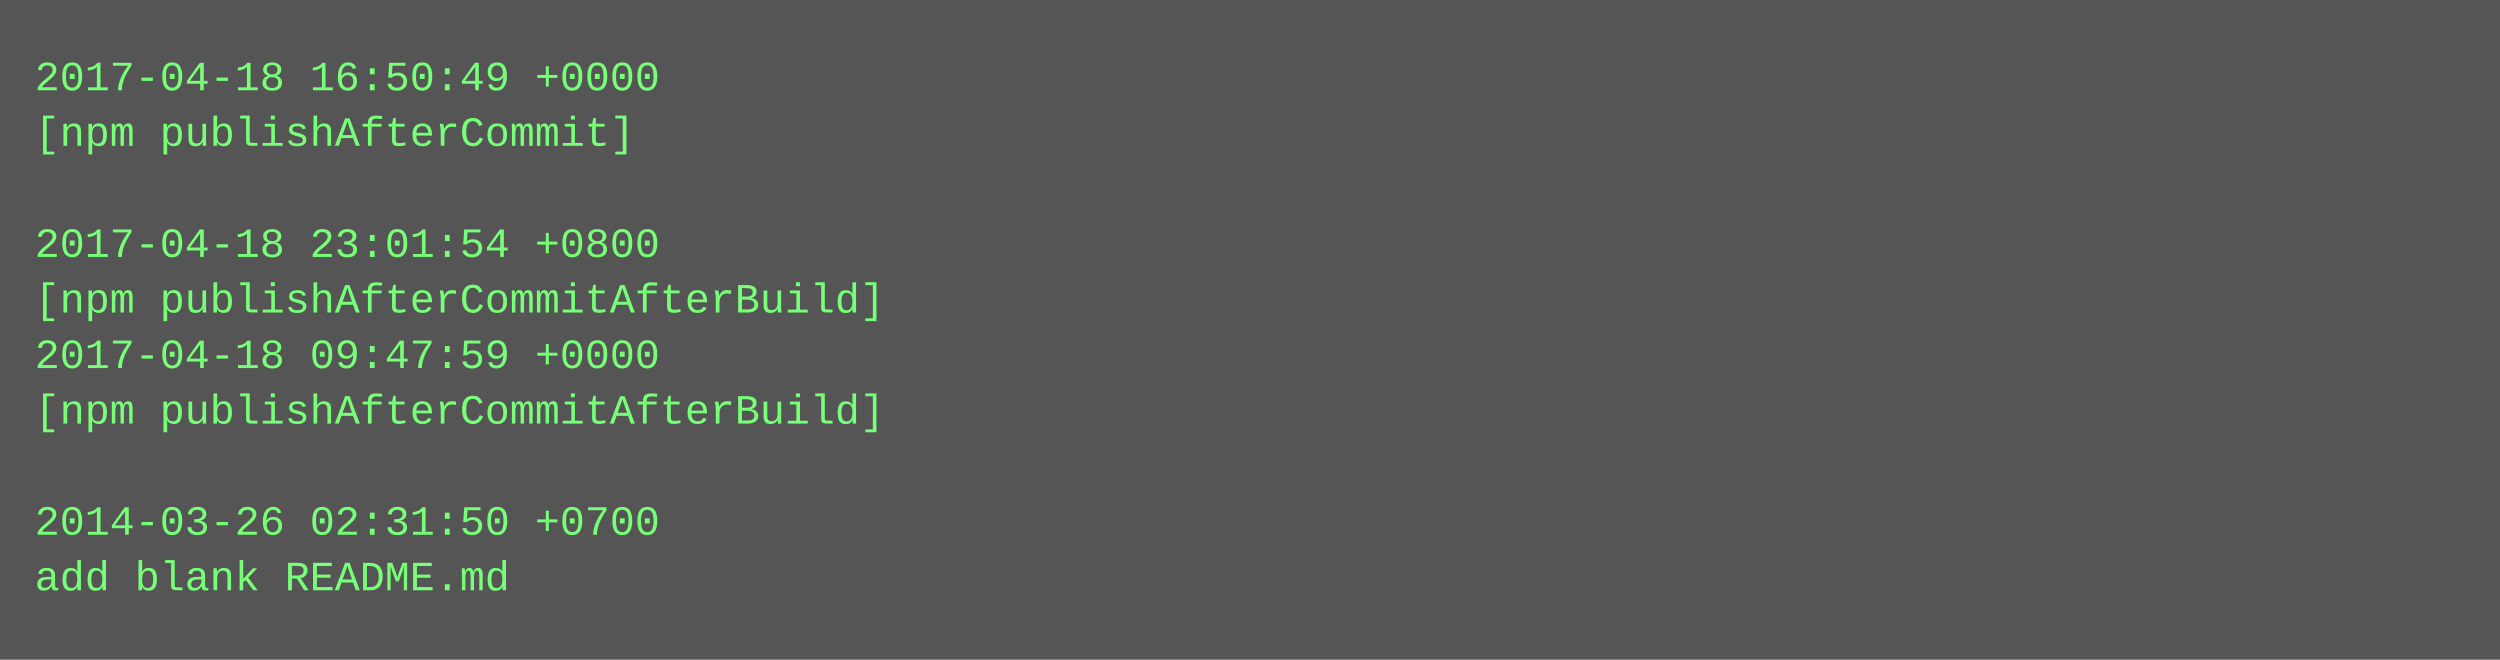
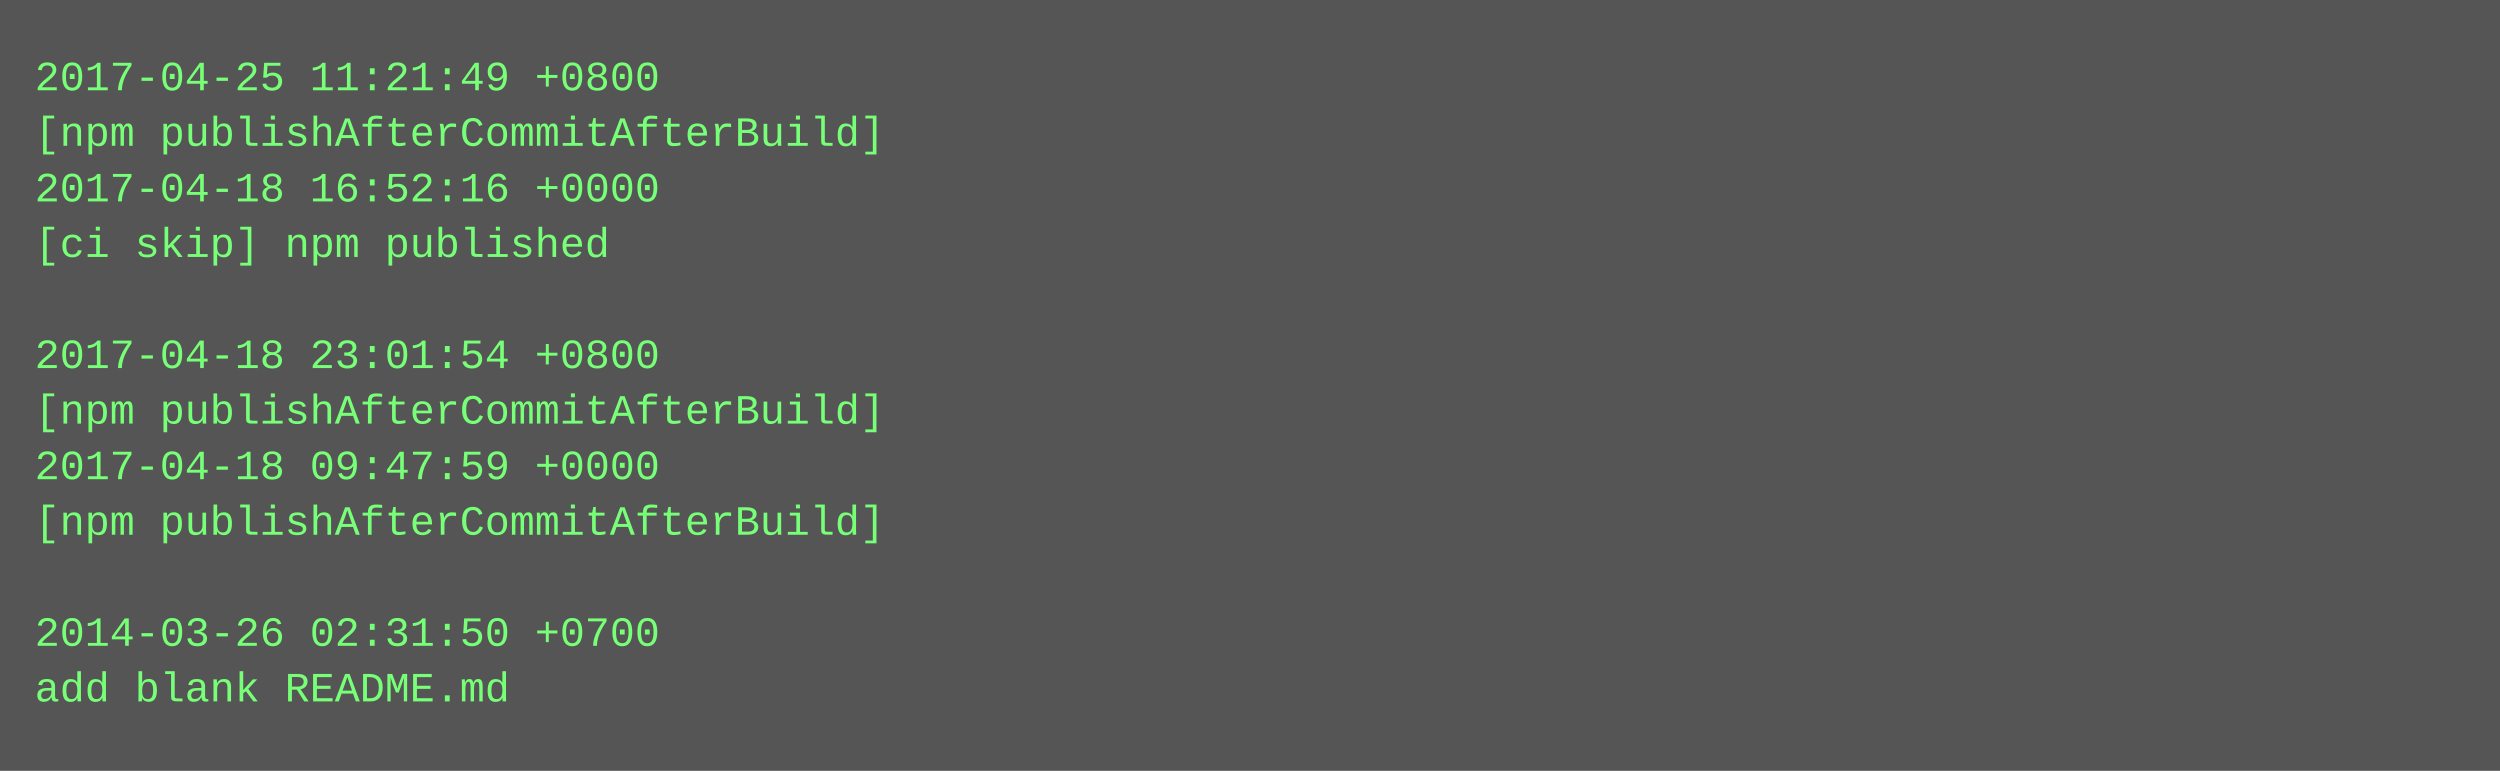
- <svg xmlns="http://www.w3.org/2000/svg" height="190" width="720">
-   <rect height="190" fill="#555" width="720" />
+ <svg xmlns="http://www.w3.org/2000/svg" height="222" width="720">
+   <rect height="222" fill="#555" width="720" />
  <text fill="#7f7" font-family="Courier New" font-size="12" xml:space="preserve">
-     <tspan x="10" y="26">2017-04-18 16:50:49 +0000</tspan>
-     <tspan x="10" y="42">[npm publishAfterCommit]</tspan>
-     <tspan x="10" y="58" />
-     <tspan x="10" y="74">2017-04-18 23:01:54 +0800</tspan>
-     <tspan x="10" y="90">[npm publishAfterCommitAfterBuild]</tspan>
-     <tspan x="10" y="106">2017-04-18 09:47:59 +0000</tspan>
+     <tspan x="10" y="26">2017-04-25 11:21:49 +0800</tspan>
+     <tspan x="10" y="42">[npm publishAfterCommitAfterBuild]</tspan>
+     <tspan x="10" y="58">2017-04-18 16:52:16 +0000</tspan>
+     <tspan x="10" y="74">[ci skip] npm published</tspan>
+     <tspan x="10" y="90" />
+     <tspan x="10" y="106">2017-04-18 23:01:54 +0800</tspan>
    <tspan x="10" y="122">[npm publishAfterCommitAfterBuild]</tspan>
-     <tspan x="10" y="138" />
-     <tspan x="10" y="154">2014-03-26 02:31:50 +0700</tspan>
-     <tspan x="10" y="170">add blank README.md</tspan>
+     <tspan x="10" y="138">2017-04-18 09:47:59 +0000</tspan>
+     <tspan x="10" y="154">[npm publishAfterCommitAfterBuild]</tspan>
+     <tspan x="10" y="170" />
+     <tspan x="10" y="186">2014-03-26 02:31:50 +0700</tspan>
+     <tspan x="10" y="202">add blank README.md</tspan>
  </text>
</svg>
